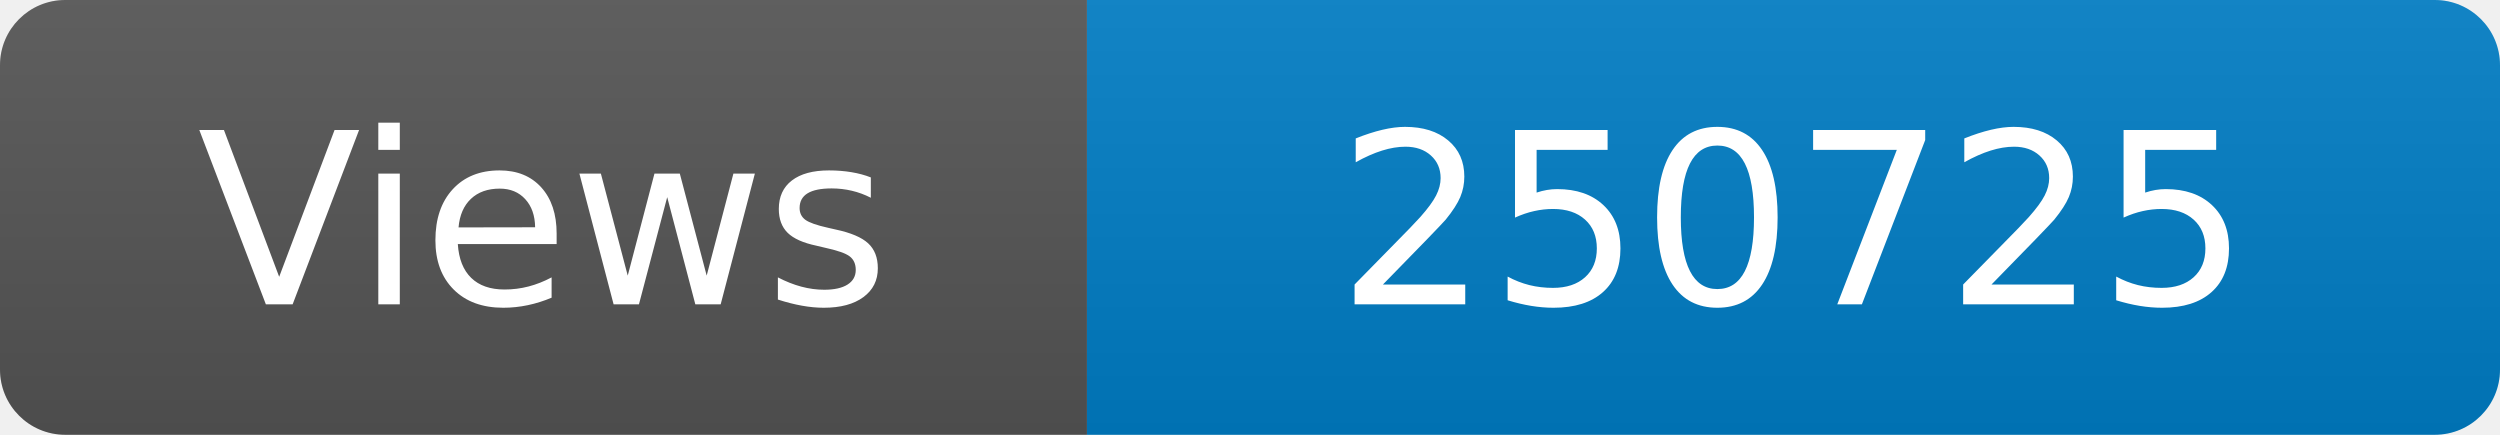
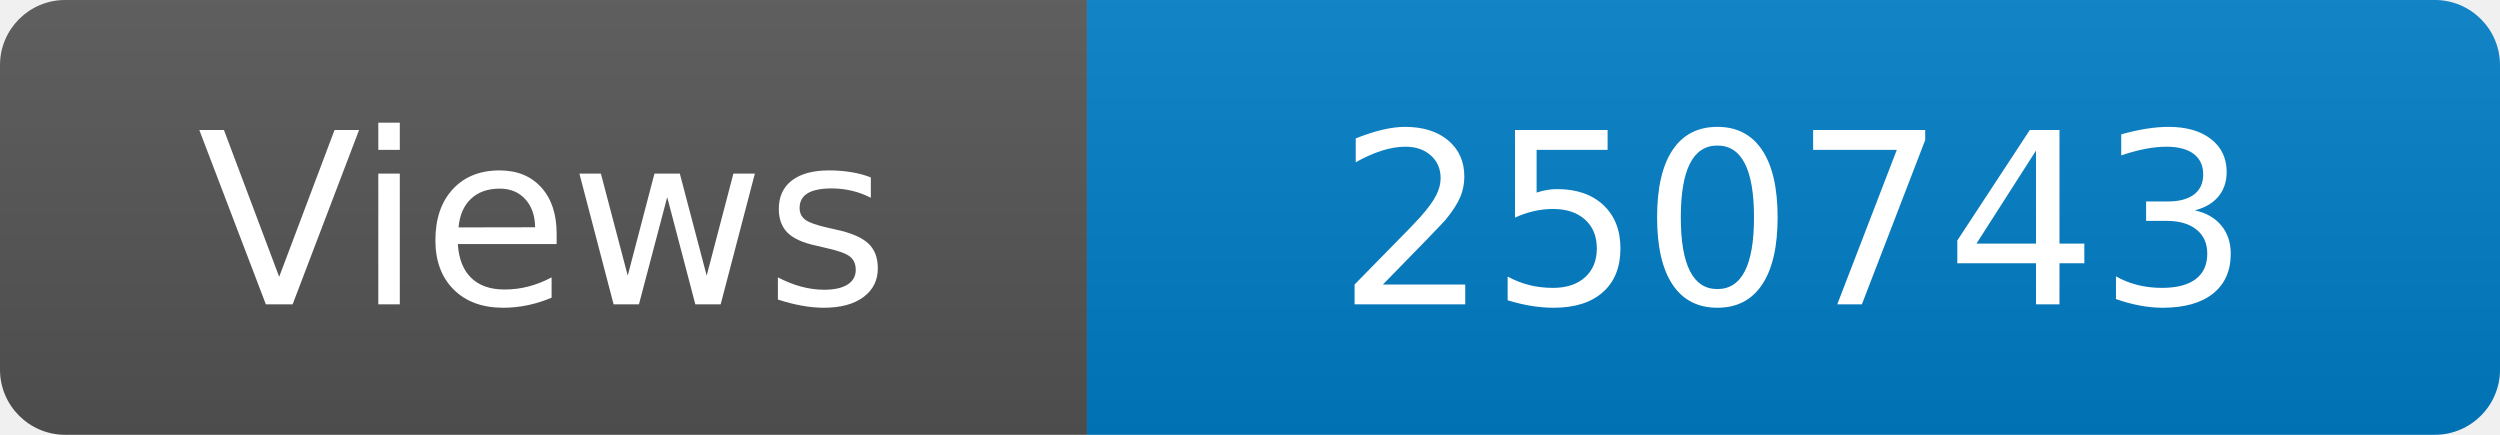
<svg xmlns="http://www.w3.org/2000/svg" width="115" height="20" role="img" aria-label="Maintained?: yes">
  <linearGradient id="s" x2="0" y2="100%">
    <stop offset="0" stop-color="#bbb" stop-opacity=".1" />
    <stop offset="1" stop-opacity=".1" />
  </linearGradient>
  <clipPath id="r">
    <rect width="115" height="20" rx="3" fill="#fff" />
  </clipPath>
  <g clip-path="url(#r)">
    <rect width="50" height="20" fill="#555" />
    <rect x="50" width="160" height="20" fill="#007ec6" />
    <rect width="115" height="20" fill="url(#s)" />
  </g>
  <g fill="#fff" text-anchor="middle" font-family="Verdana,Geneva,DejaVu Sans,sans-serif" font-size="110">
    <text x="250" y="140" transform="scale(.1)" fill="#fff">Views</text>
-     <text x="825" y="140" transform="scale(.1)" fill="#fff">250725</text>
+     <text x="825" y="140" transform="scale(.1)" fill="#fff">250743</text>
  </g>
</svg>
